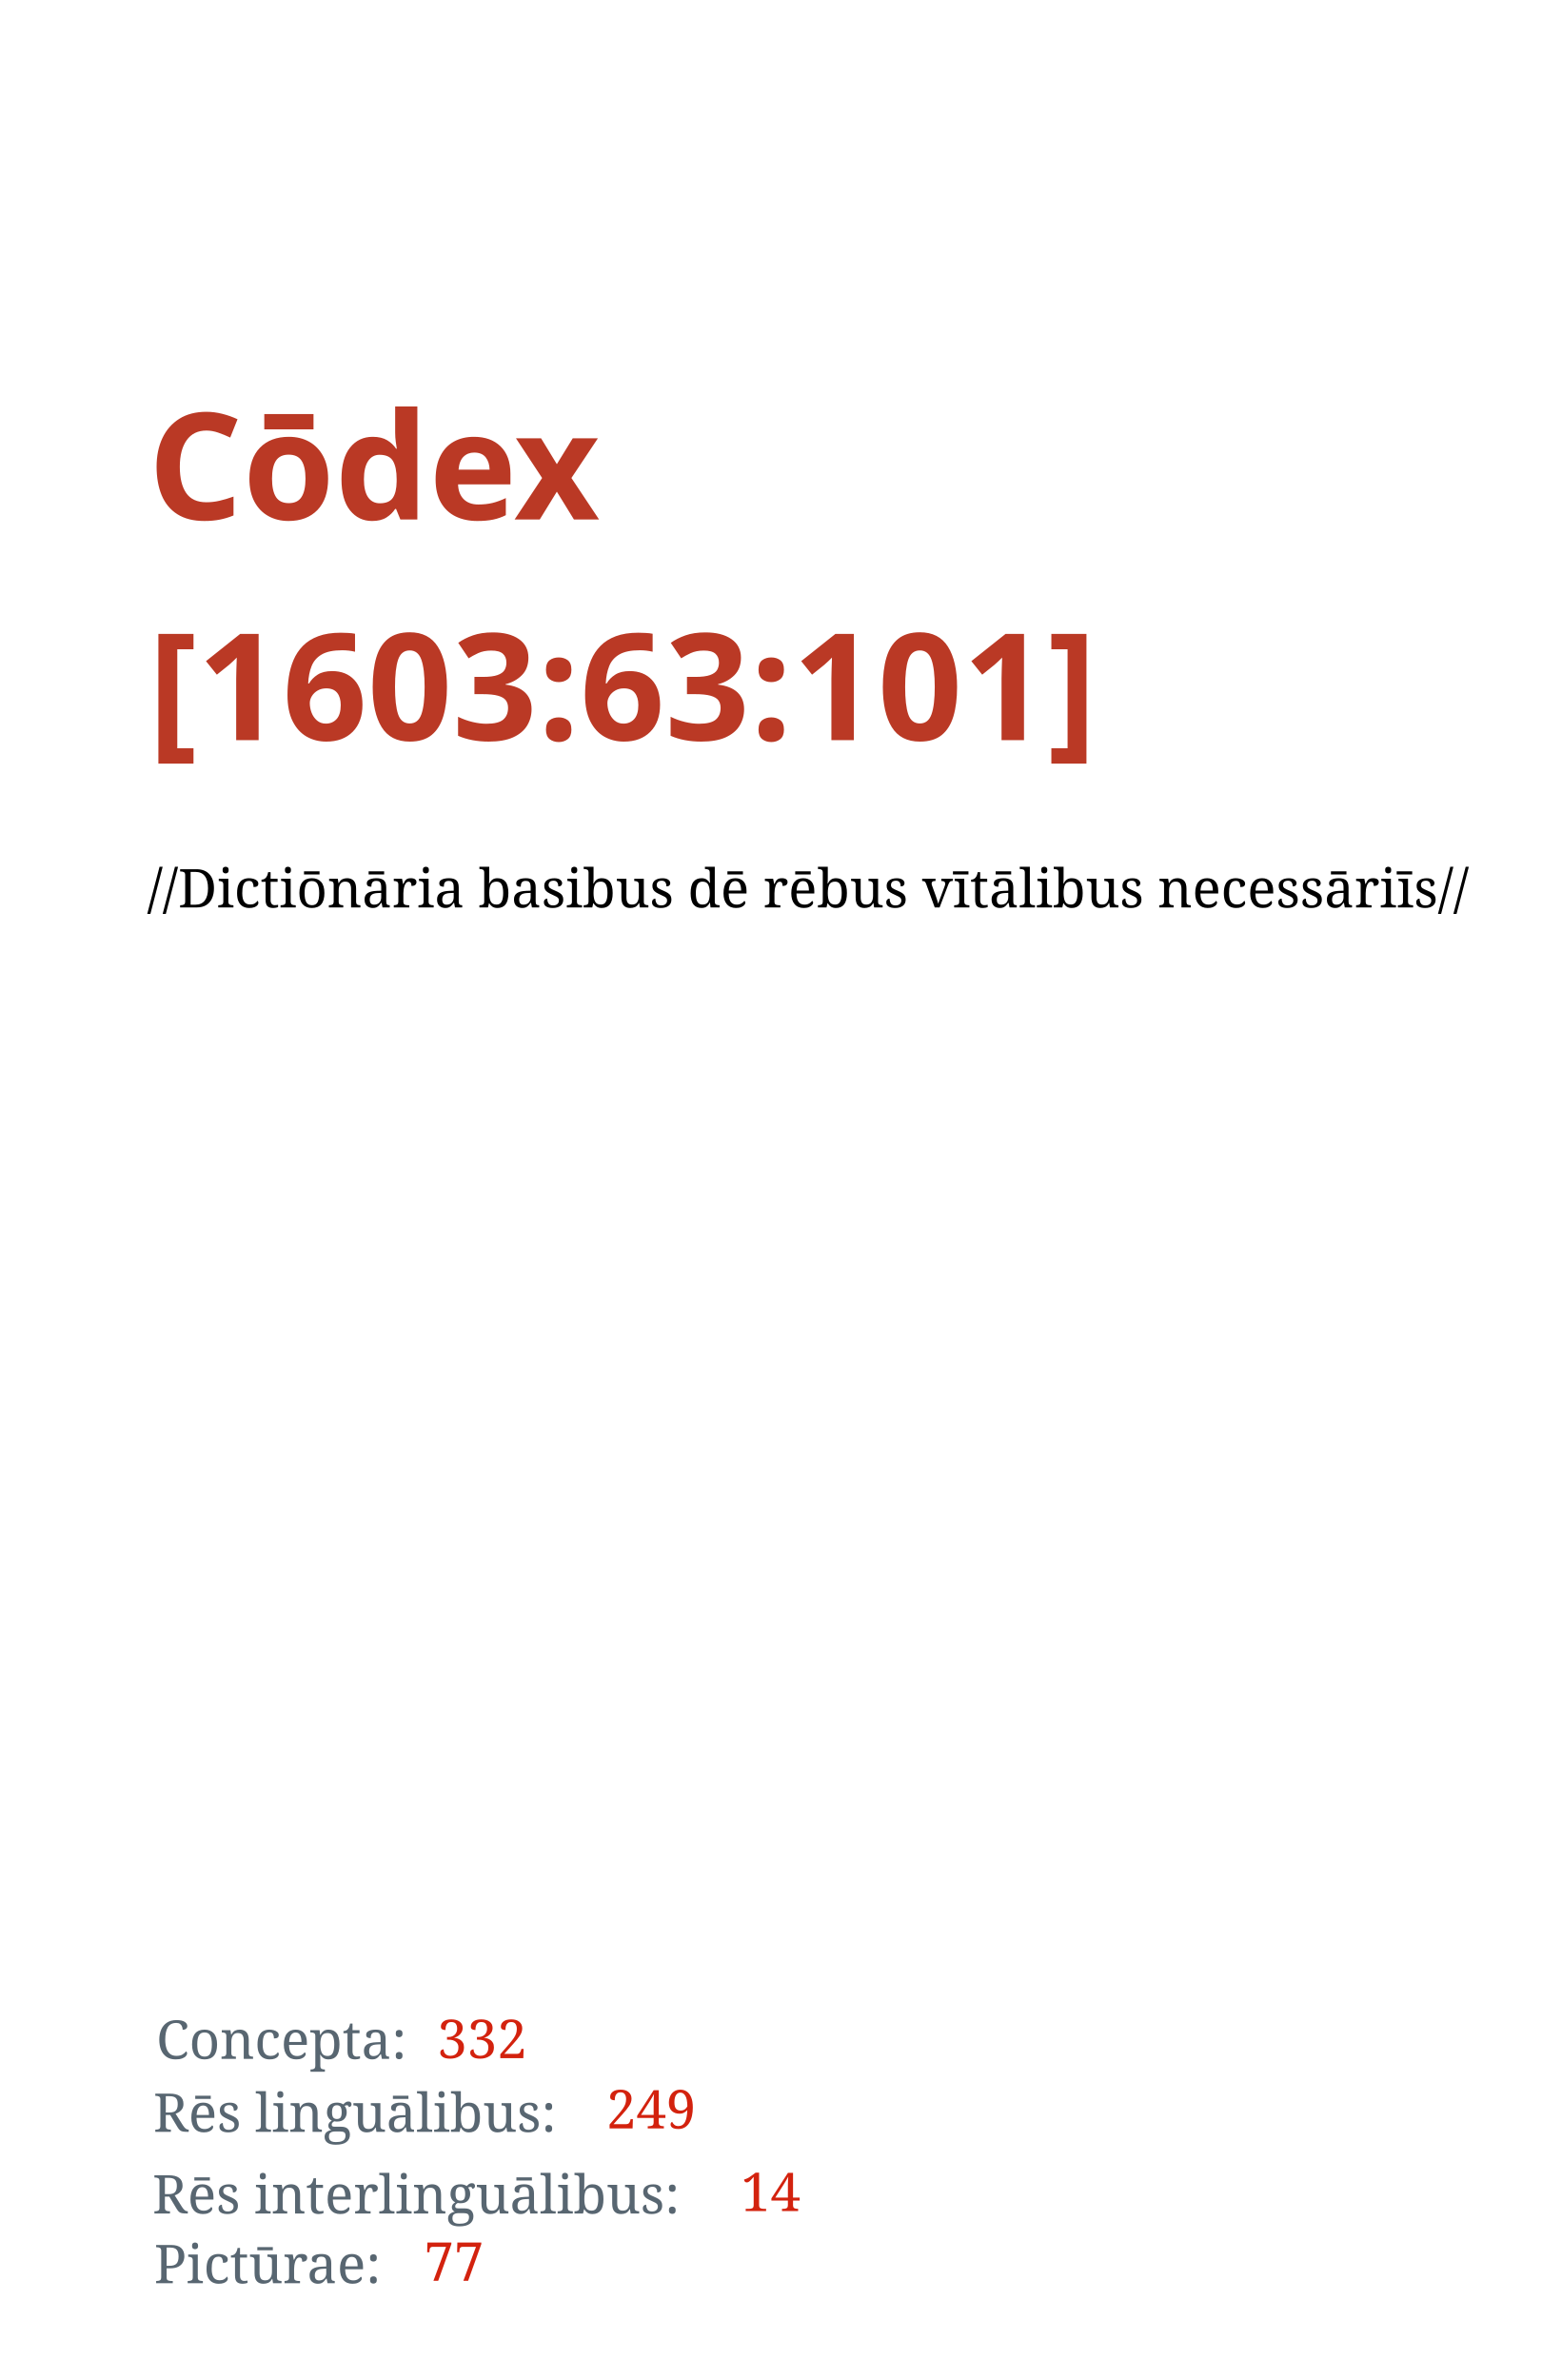
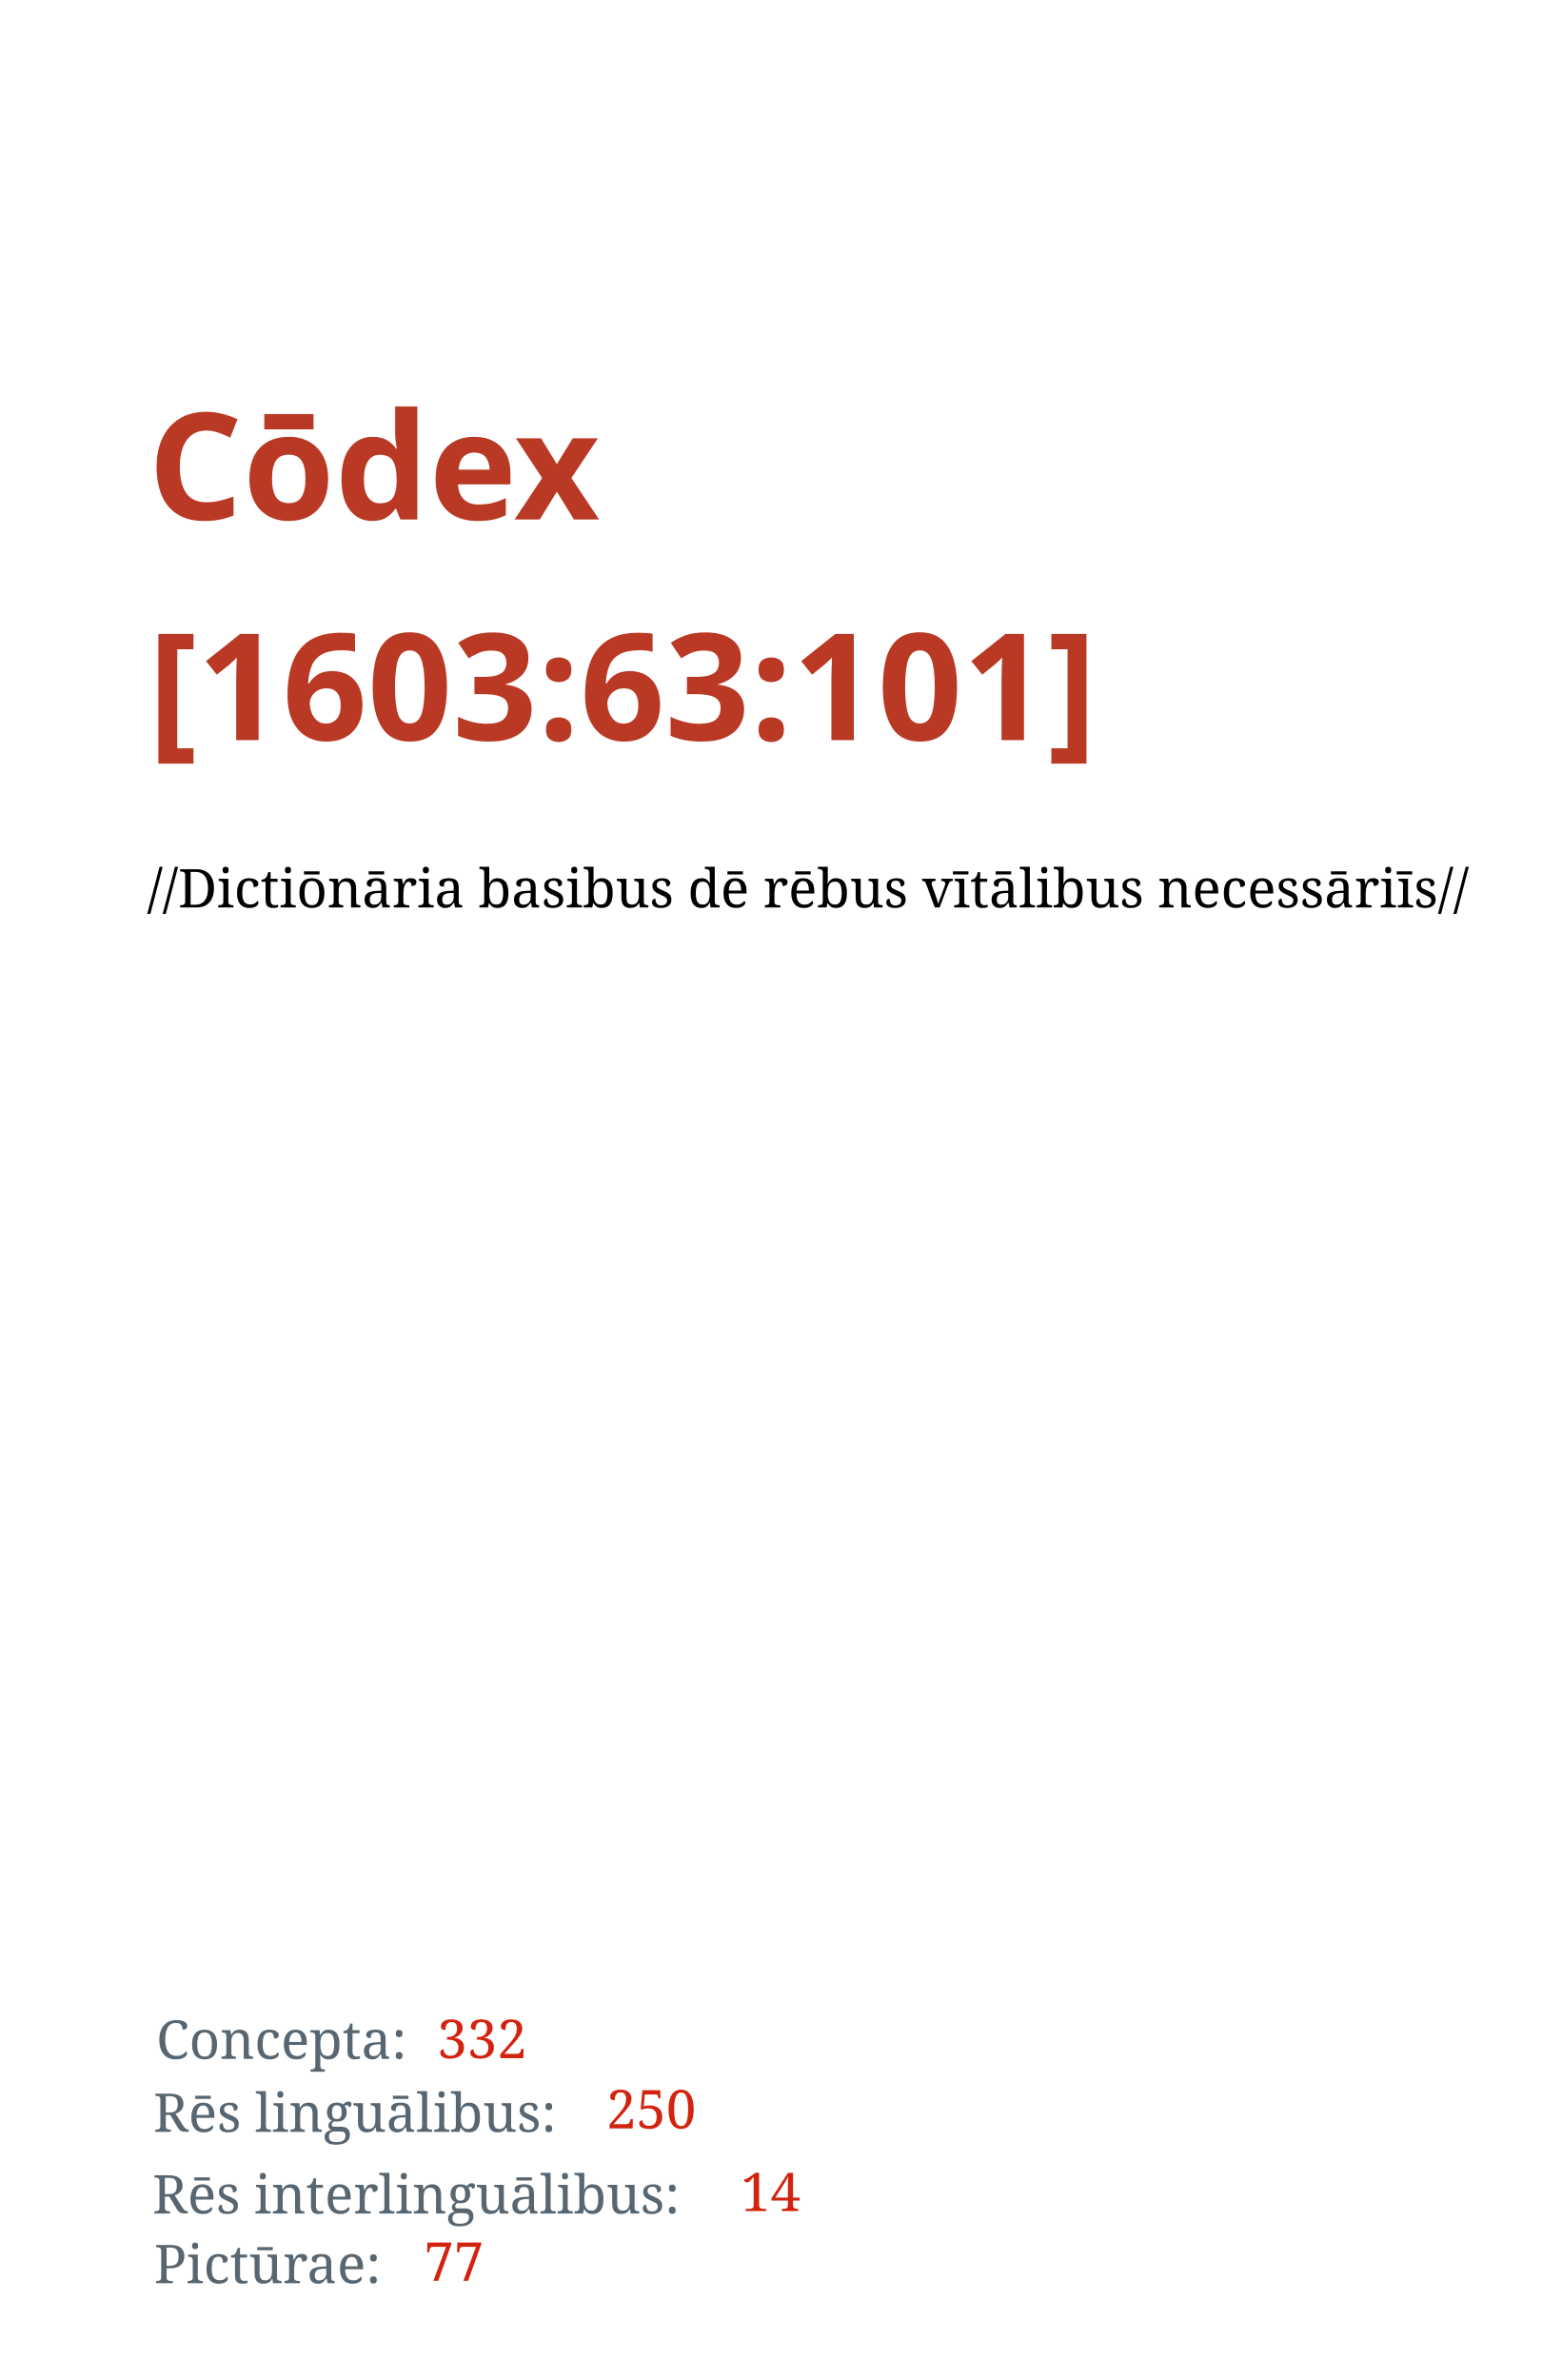
<svg xmlns="http://www.w3.org/2000/svg" width="1050" height="1600" id="svg2" version="1.1">
  <defs id="defs4" />
  <g id="layer1" transform="translate(0,547.6378)">
    <text xml:space="preserve" style="font-style:normal;font-variant:normal;font-weight:bold;font-stretch:normal;line-height:0%;font-family:'Droid Serif';-inkscape-font-specification:'Droid Serif Bold';letter-spacing:0px;word-spacing:0px;fill:#ba3925;fill-opacity:1;stroke:none" x="99.5" y="-198.388" id="text2985">
      <tspan id="tspan2987" x="99.5" y="-198.388" style="font-style:normal;font-variant:normal;font-weight:bold;font-stretch:normal;font-size:100px;line-height:1.25;font-family:'Droid Serif';-inkscape-font-specification:'Droid Serif, Bold';font-variant-ligatures:normal;font-variant-caps:normal;font-variant-numeric:normal;font-feature-settings:normal;text-align:start;writing-mode:lr;text-anchor:start">Cōdex</tspan>
      <tspan x="99.5" y="-50.075" id="tspan2991" style="font-size:100px;line-height:1.25;-inkscape-font-specification:'Droid Serif, Bold';font-family:'Droid Serif';font-weight:bold;font-style:normal;font-stretch:normal;font-variant:normal;text-anchor:start;text-align:start;writing-mode:lr;font-variant-ligatures:normal;font-variant-caps:normal;font-variant-numeric:normal;font-feature-settings:normal">[1603:63:101]</tspan>
      <tspan x="99.5" y="-0.208" id="tspan2995" style="font-size:100px;line-height:1.25" />
    </text>
    <text xml:space="preserve" style="font-style:normal;font-weight:normal;font-size:36px;line-height:1.25;font-family:sans-serif;letter-spacing:0px;word-spacing:0px;fill:#000000;fill-opacity:1;stroke:none" x="98.995" y="62.413" id="text13">
      <tspan id="tspan11" x="98.995" y="62.413" style="-inkscape-font-specification:'Noto Serif, Normal';font-family:Noto Serif">//Dictiōnāria basibus dē rēbus vītālibus necessāriīs//</tspan>
    </text>
    <text xml:space="preserve" style="font-style:normal;font-weight:normal;font-size:36px;line-height:1.25;font-family:sans-serif;letter-spacing:0px;word-spacing:0px;fill:#586671;fill-opacity:1;stroke:none" x="105.056" y="836.474" id="text15">
      <tspan id="tspan13" x="105.056" y="836.474" style="font-style:normal;font-variant:normal;font-weight:normal;font-stretch:normal;font-family:'Noto Serif';-inkscape-font-specification:'Noto Serif';fill:#586671;fill-opacity:1">Concepta:</tspan>
    </text>
    <text xml:space="preserve" style="font-style:normal;font-weight:normal;font-size:36px;line-height:1.25;font-family:sans-serif;letter-spacing:0px;word-spacing:0px;fill:#000000;fill-opacity:1;stroke:none" x="103.048" y="885.543" id="text15-3">
      <tspan id="tspan13-3" x="103.048" y="885.543" style="font-style:normal;font-variant:normal;font-weight:normal;font-stretch:normal;font-family:'Noto Serif';-inkscape-font-specification:'Noto Serif';fill:#586671;fill-opacity:1">Rēs linguālibus:</tspan>
    </text>
    <text xml:space="preserve" style="font-style:normal;font-weight:normal;font-size:36px;line-height:1.25;font-family:sans-serif;letter-spacing:0px;word-spacing:0px;fill:#000000;fill-opacity:1;stroke:none" x="102.448" y="940.443" id="text15-3-8">
      <tspan id="tspan13-3-6" x="102.448" y="940.443" style="font-style:normal;font-variant:normal;font-weight:normal;font-stretch:normal;font-family:'Noto Serif';-inkscape-font-specification:'Noto Serif';fill:#586671;fill-opacity:1">Rēs interlinguālibus:</tspan>
    </text>
    <text xml:space="preserve" style="font-style:normal;font-weight:normal;font-size:36px;line-height:1.25;font-family:sans-serif;letter-spacing:0px;word-spacing:0px;fill:#000000;fill-opacity:1;stroke:none" x="293.934" y="835.989" id="text59">
      <tspan x="293.934" y="835.989" id="tspan61" style="font-style:normal;font-variant:normal;font-weight:normal;font-stretch:normal;font-family:'Noto Serif';-inkscape-font-specification:'Noto Serif';fill:#d3220e;fill-opacity:1">332</tspan>
    </text>
    <text xml:space="preserve" style="font-style:normal;font-weight:normal;font-size:36px;line-height:1.25;font-family:sans-serif;letter-spacing:0px;word-spacing:0px;fill:#000000;fill-opacity:1;stroke:none" x="407.66" y="883.239" id="text59-0">
-       <tspan x="407.66" y="883.239" id="tspan61-4" style="font-style:normal;font-variant:normal;font-weight:normal;font-stretch:normal;font-family:'Noto Serif';-inkscape-font-specification:'Noto Serif';fill:#d3220e;fill-opacity:1">249</tspan>
+       <tspan x="407.66" y="883.239" id="tspan61-4" style="font-style:normal;font-variant:normal;font-weight:normal;font-stretch:normal;font-family:'Noto Serif';-inkscape-font-specification:'Noto Serif';fill:#d3220e;fill-opacity:1">250</tspan>
    </text>
    <text xml:space="preserve" style="font-style:normal;font-weight:normal;font-size:36px;line-height:1.25;font-family:sans-serif;letter-spacing:0px;word-spacing:0px;fill:#000000;fill-opacity:1;stroke:none" x="497.928" y="938.798" id="text59-0-8">
      <tspan x="497.928" y="938.798" id="tspan61-4-8" style="font-style:normal;font-variant:normal;font-weight:normal;font-stretch:normal;font-family:'Noto Serif';-inkscape-font-specification:'Noto Serif';fill:#d3220e;fill-opacity:1">14</tspan>
    </text>
    <text xml:space="preserve" style="font-style:normal;font-weight:normal;font-size:36px;line-height:1.25;font-family:sans-serif;letter-spacing:0px;word-spacing:0px;fill:#000000;fill-opacity:1;stroke:none" x="103.612" y="987.306" id="text15-3-8-6">
      <tspan id="tspan13-3-6-4" x="103.612" y="987.306" style="font-style:normal;font-variant:normal;font-weight:normal;font-stretch:normal;font-family:'Noto Serif';-inkscape-font-specification:'Noto Serif';fill:#586671;fill-opacity:1">Pictūrae:</tspan>
    </text>
    <text xml:space="preserve" style="font-style:normal;font-weight:normal;font-size:36px;line-height:1.25;font-family:sans-serif;letter-spacing:0px;word-spacing:0px;fill:#000000;fill-opacity:1;stroke:none" x="285.091" y="985.661" id="text59-0-8-3">
      <tspan x="285.091" y="985.661" id="tspan61-4-8-3" style="font-style:normal;font-variant:normal;font-weight:normal;font-stretch:normal;font-family:'Noto Serif';-inkscape-font-specification:'Noto Serif';fill:#d3220e;fill-opacity:1">77</tspan>
    </text>
  </g>
</svg>
